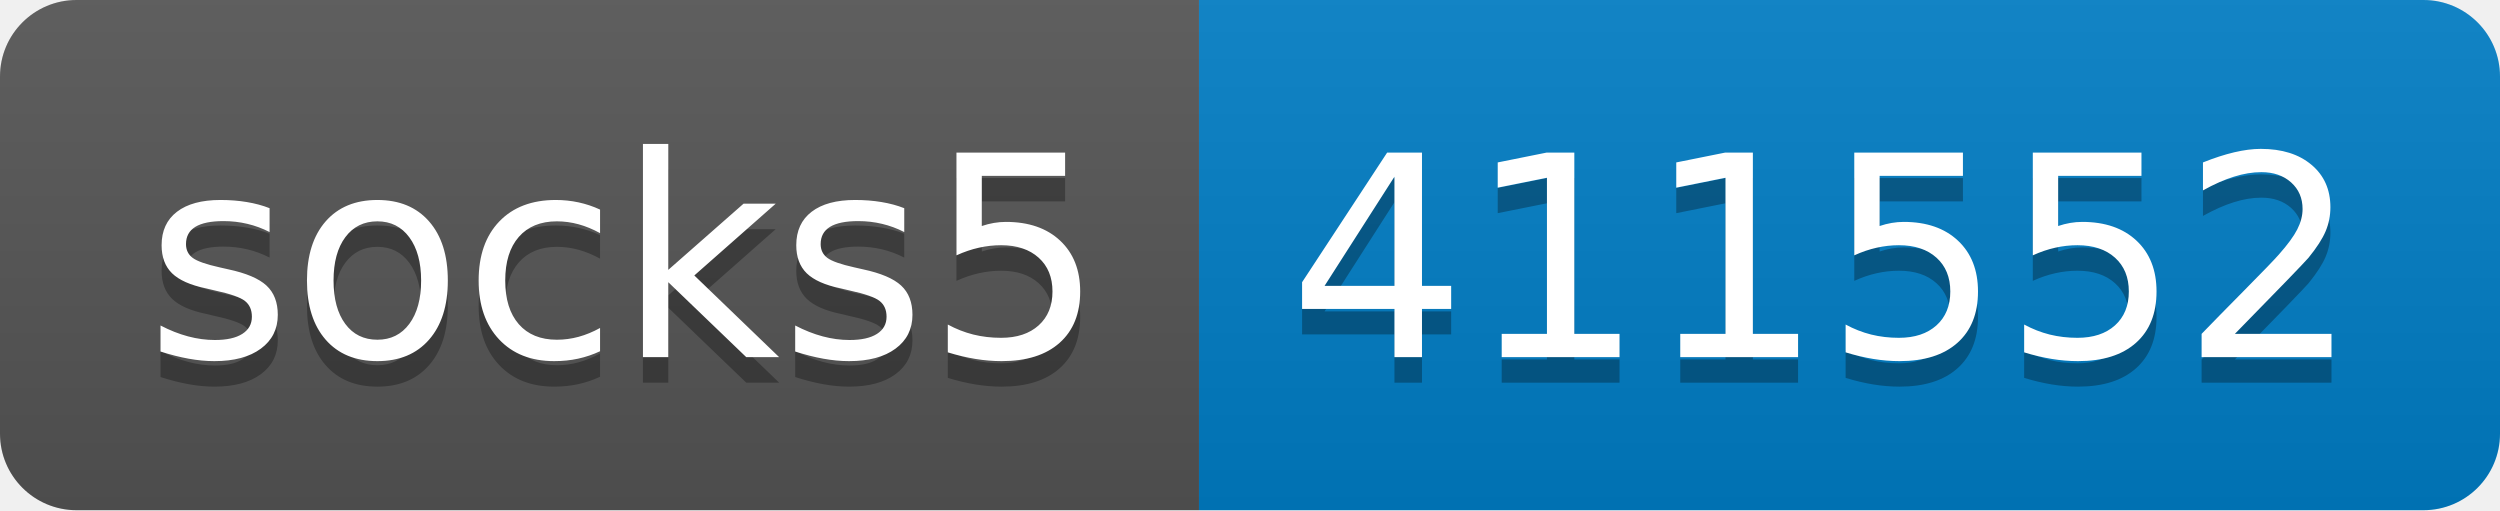
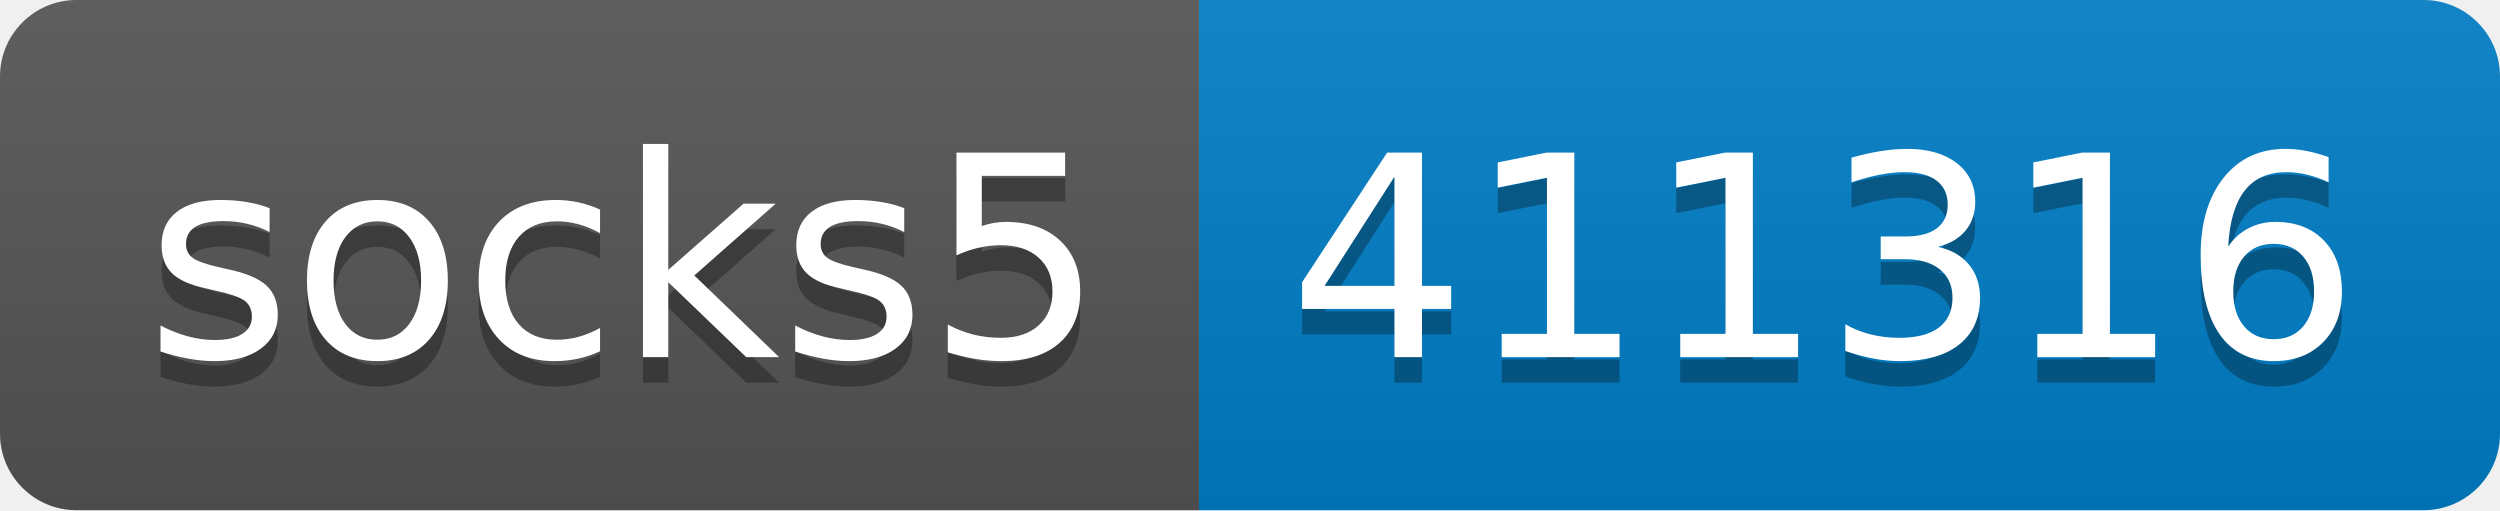
- <svg xmlns="http://www.w3.org/2000/svg" width="98" height="20" role="img" aria-label="socks5: 411552">
+ <svg xmlns="http://www.w3.org/2000/svg" width="98" height="20" role="img" aria-label="socks5: 411316">
  <linearGradient id="s" x2="0" y2="100%">
    <stop offset="0" stop-color="#bbb" stop-opacity=".1" />
    <stop offset="1" stop-opacity=".1" />
  </linearGradient>
  <clipPath id="r">
    <rect width="98" height="20" rx="3" fill="#fff" />
  </clipPath>
  <g clip-path="url(#r)">
    <rect width="47" height="20" fill="#555" />
    <rect x="47" width="51" height="20" fill="#007ec6" />
    <rect width="98" height="20" fill="url(#s)" />
  </g>
  <g fill="#fff" text-anchor="middle" font-family="Verdana,Geneva,DejaVu Sans,sans-serif" text-rendering="geometricPrecision" font-size="110">
    <text aria-hidden="true" x="245" y="150" fill="#010101" fill-opacity=".3" transform="scale(.1)" textLength="370">socks5</text>
    <text x="245" y="140" transform="scale(.1)" fill="#fff" textLength="370">socks5</text>
-     <text aria-hidden="true" x="715" y="150" fill="#010101" fill-opacity=".3" transform="scale(.1)" textLength="410">411552</text>
-     <text x="715" y="140" transform="scale(.1)" fill="#fff" textLength="410">411552</text>
+     <text aria-hidden="true" x="715" y="150" fill="#010101" fill-opacity=".3" transform="scale(.1)" textLength="410">411316</text>
+     <text x="715" y="140" transform="scale(.1)" fill="#fff" textLength="410">411316</text>
  </g>
</svg>
